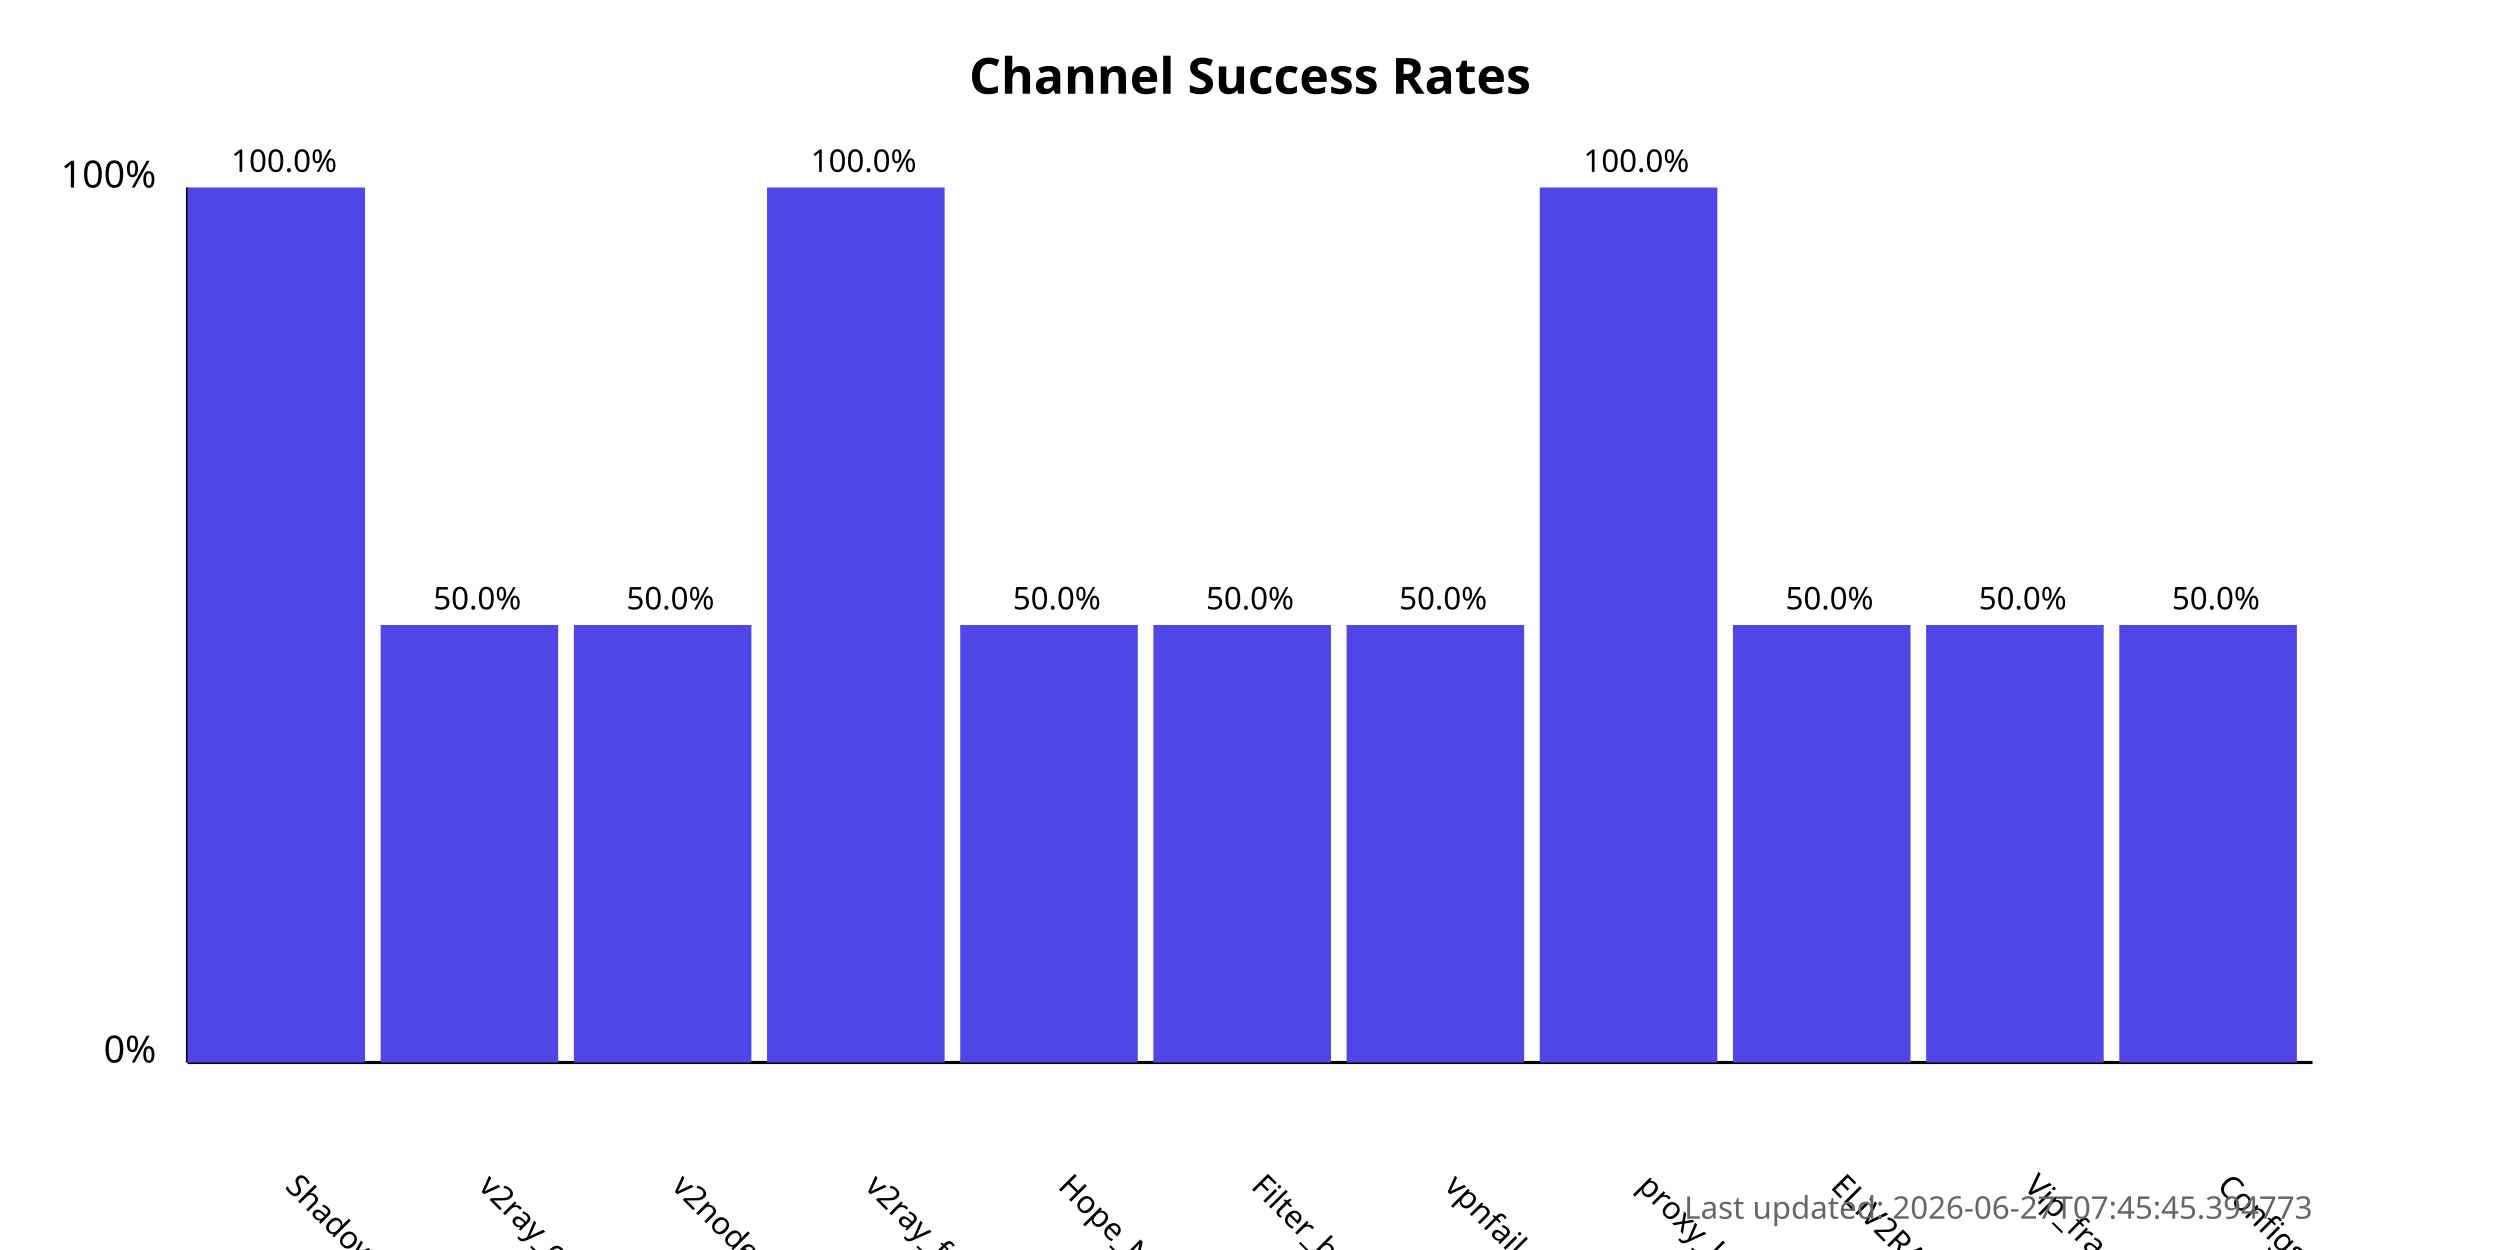
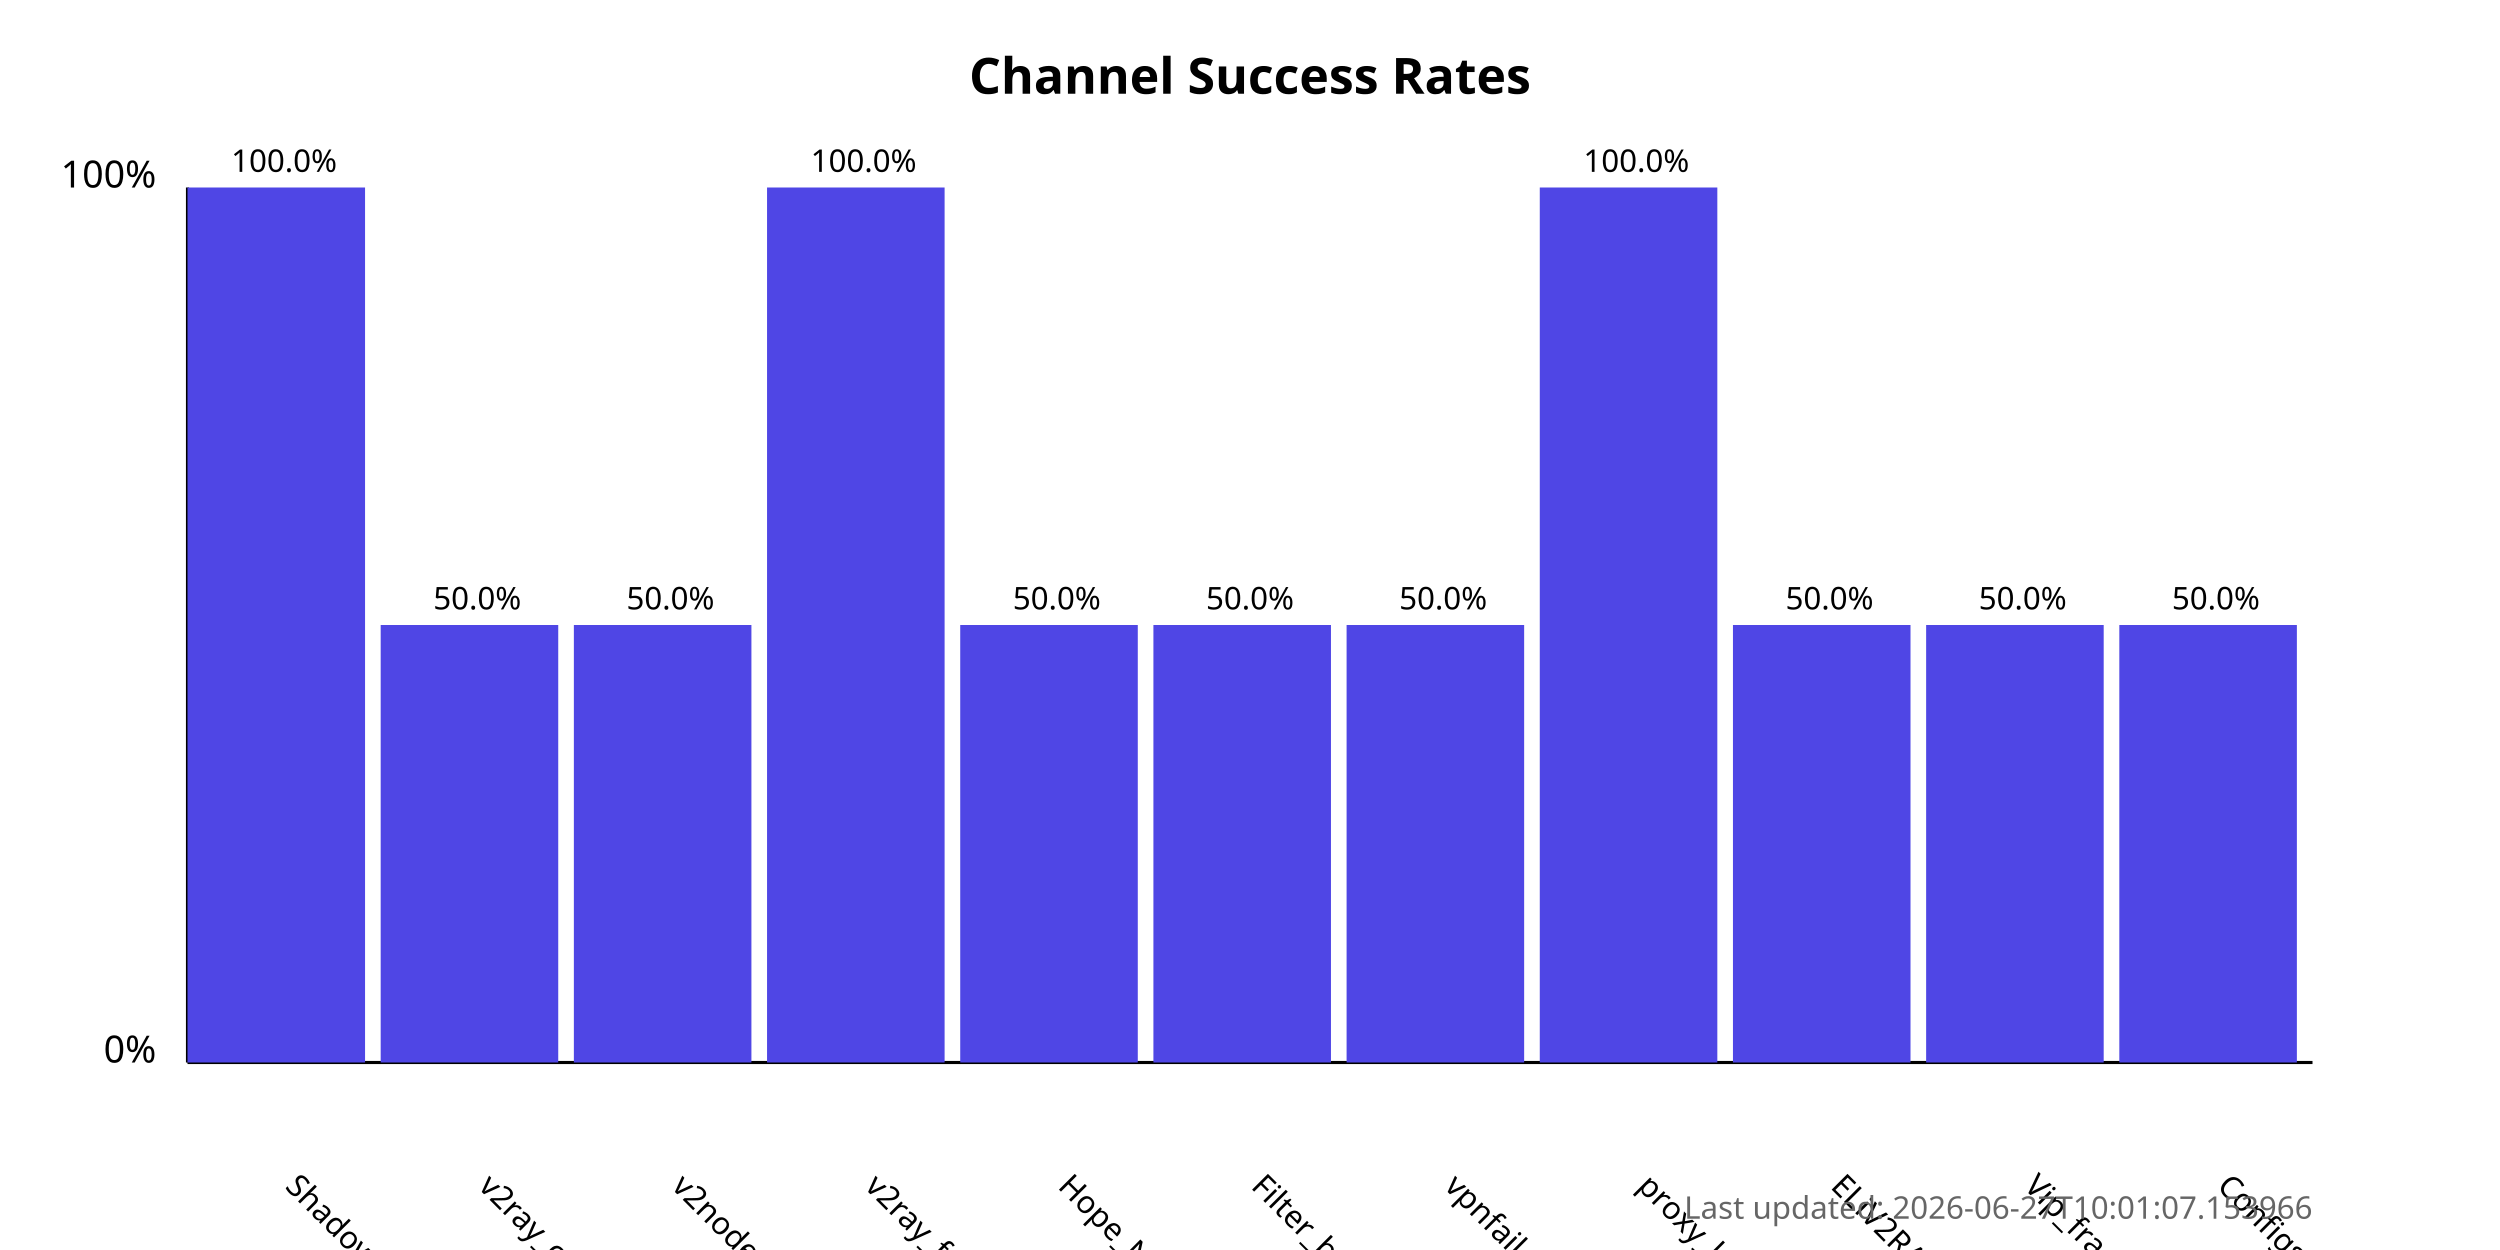
<svg xmlns="http://www.w3.org/2000/svg" width="800" height="400">
  <style>
            .chart-title { font: bold 16px sans-serif; }
            .axis-label { font: 12px sans-serif; }
            .tick-label { font: 10px sans-serif; }
            .bar { fill: #4f46e5; }
            .bar:hover { fill: #6366f1; }
            .timestamp { font: 10px sans-serif; fill: #666; }
        </style>
  <text x="400.0" y="30" text-anchor="middle" class="chart-title">
            Channel Success Rates
        </text>
  <line x1="60" y1="340" x2="60" y2="60" stroke="black" stroke-width="1" />
  <line x1="60" y1="340" x2="740" y2="340" stroke="black" stroke-width="1" />
  <text x="50" y="340" text-anchor="end" class="axis-label">0%</text>
  <text x="50" y="60" text-anchor="end" class="axis-label">100%</text>
  <g>
    <rect x="60" y="60.0" width="56.818" height="280.0" class="bar" />
    <text x="90.909" y="380" transform="rotate(45, 90.90909, 380)" text-anchor="start" class="tick-label">
                ShadowProxy66
            </text>
    <text x="90.909" y="55.0" text-anchor="middle" class="tick-label">
                100.0%
            </text>
  </g>
  <g>
    <rect x="121.818" y="200.0" width="56.818" height="140.0" class="bar" />
    <text x="152.727" y="380" transform="rotate(45, 152.7273, 380)" text-anchor="start" class="tick-label">
                v2ray_configs_pool
            </text>
    <text x="152.727" y="195.0" text-anchor="middle" class="tick-label">
                50.0%
            </text>
  </g>
  <g>
    <rect x="183.636" y="200.0" width="56.818" height="140.0" class="bar" />
    <text x="214.545" y="380" transform="rotate(45, 214.5455, 380)" text-anchor="start" class="tick-label">
                v2nodes
            </text>
    <text x="214.545" y="195.0" text-anchor="middle" class="tick-label">
                50.0%
            </text>
  </g>
  <g>
    <rect x="245.455" y="60.0" width="56.818" height="280.0" class="bar" />
    <text x="276.364" y="380" transform="rotate(45, 276.3636, 380)" text-anchor="start" class="tick-label">
                v2ray_free_conf
            </text>
    <text x="276.364" y="55.0" text-anchor="middle" class="tick-label">
                100.0%
            </text>
  </g>
  <g>
    <rect x="307.273" y="200.0" width="56.818" height="140.0" class="bar" />
    <text x="338.182" y="380" transform="rotate(45, 338.1818, 380)" text-anchor="start" class="tick-label">
                Hope_Net
            </text>
    <text x="338.182" y="195.0" text-anchor="middle" class="tick-label">
                50.0%
            </text>
  </g>
  <g>
    <rect x="369.091" y="200.0" width="56.818" height="140.0" class="bar" />
    <text x="400.0" y="380" transform="rotate(45, 400.0, 380)" text-anchor="start" class="tick-label">
                Filter_breaker
            </text>
    <text x="400.0" y="195.0" text-anchor="middle" class="tick-label">
                50.0%
            </text>
  </g>
  <g>
    <rect x="430.909" y="200.0" width="56.818" height="140.0" class="bar" />
    <text x="461.818" y="380" transform="rotate(45, 461.8182, 380)" text-anchor="start" class="tick-label">
                vpnfail_vless
            </text>
    <text x="461.818" y="195.0" text-anchor="middle" class="tick-label">
                50.0%
            </text>
  </g>
  <g>
    <rect x="492.727" y="60.0" width="56.818" height="280.0" class="bar" />
    <text x="523.636" y="380" transform="rotate(45, 523.6364, 380)" text-anchor="start" class="tick-label">
                proxy_kafee
            </text>
    <text x="523.636" y="55.0" text-anchor="middle" class="tick-label">
                100.0%
            </text>
  </g>
  <g>
    <rect x="554.545" y="200.0" width="56.818" height="140.0" class="bar" />
    <text x="585.455" y="380" transform="rotate(45, 585.4545, 380)" text-anchor="start" class="tick-label">
                ELiV2RAY
            </text>
    <text x="585.455" y="195.0" text-anchor="middle" class="tick-label">
                50.0%
            </text>
  </g>
  <g>
    <rect x="616.364" y="200.0" width="56.818" height="140.0" class="bar" />
    <text x="647.273" y="380" transform="rotate(45, 647.2727, 380)" text-anchor="start" class="tick-label">
                Vip_fragment_v2ray
            </text>
    <text x="647.273" y="195.0" text-anchor="middle" class="tick-label">
                50.0%
            </text>
  </g>
  <g>
    <rect x="678.182" y="200.0" width="56.818" height="140.0" class="bar" />
    <text x="709.091" y="380" transform="rotate(45, 709.0909, 380)" text-anchor="start" class="tick-label">
                ConfigsHubPlus
            </text>
    <text x="709.091" y="195.0" text-anchor="middle" class="tick-label">
                50.0%
            </text>
  </g>
  <text x="740" y="390" text-anchor="end" class="timestamp">
-             Last updated: 2026-06-27T07:45:45.394773
+             Last updated: 2026-06-27T10:01:07.153966
        </text>
</svg>
